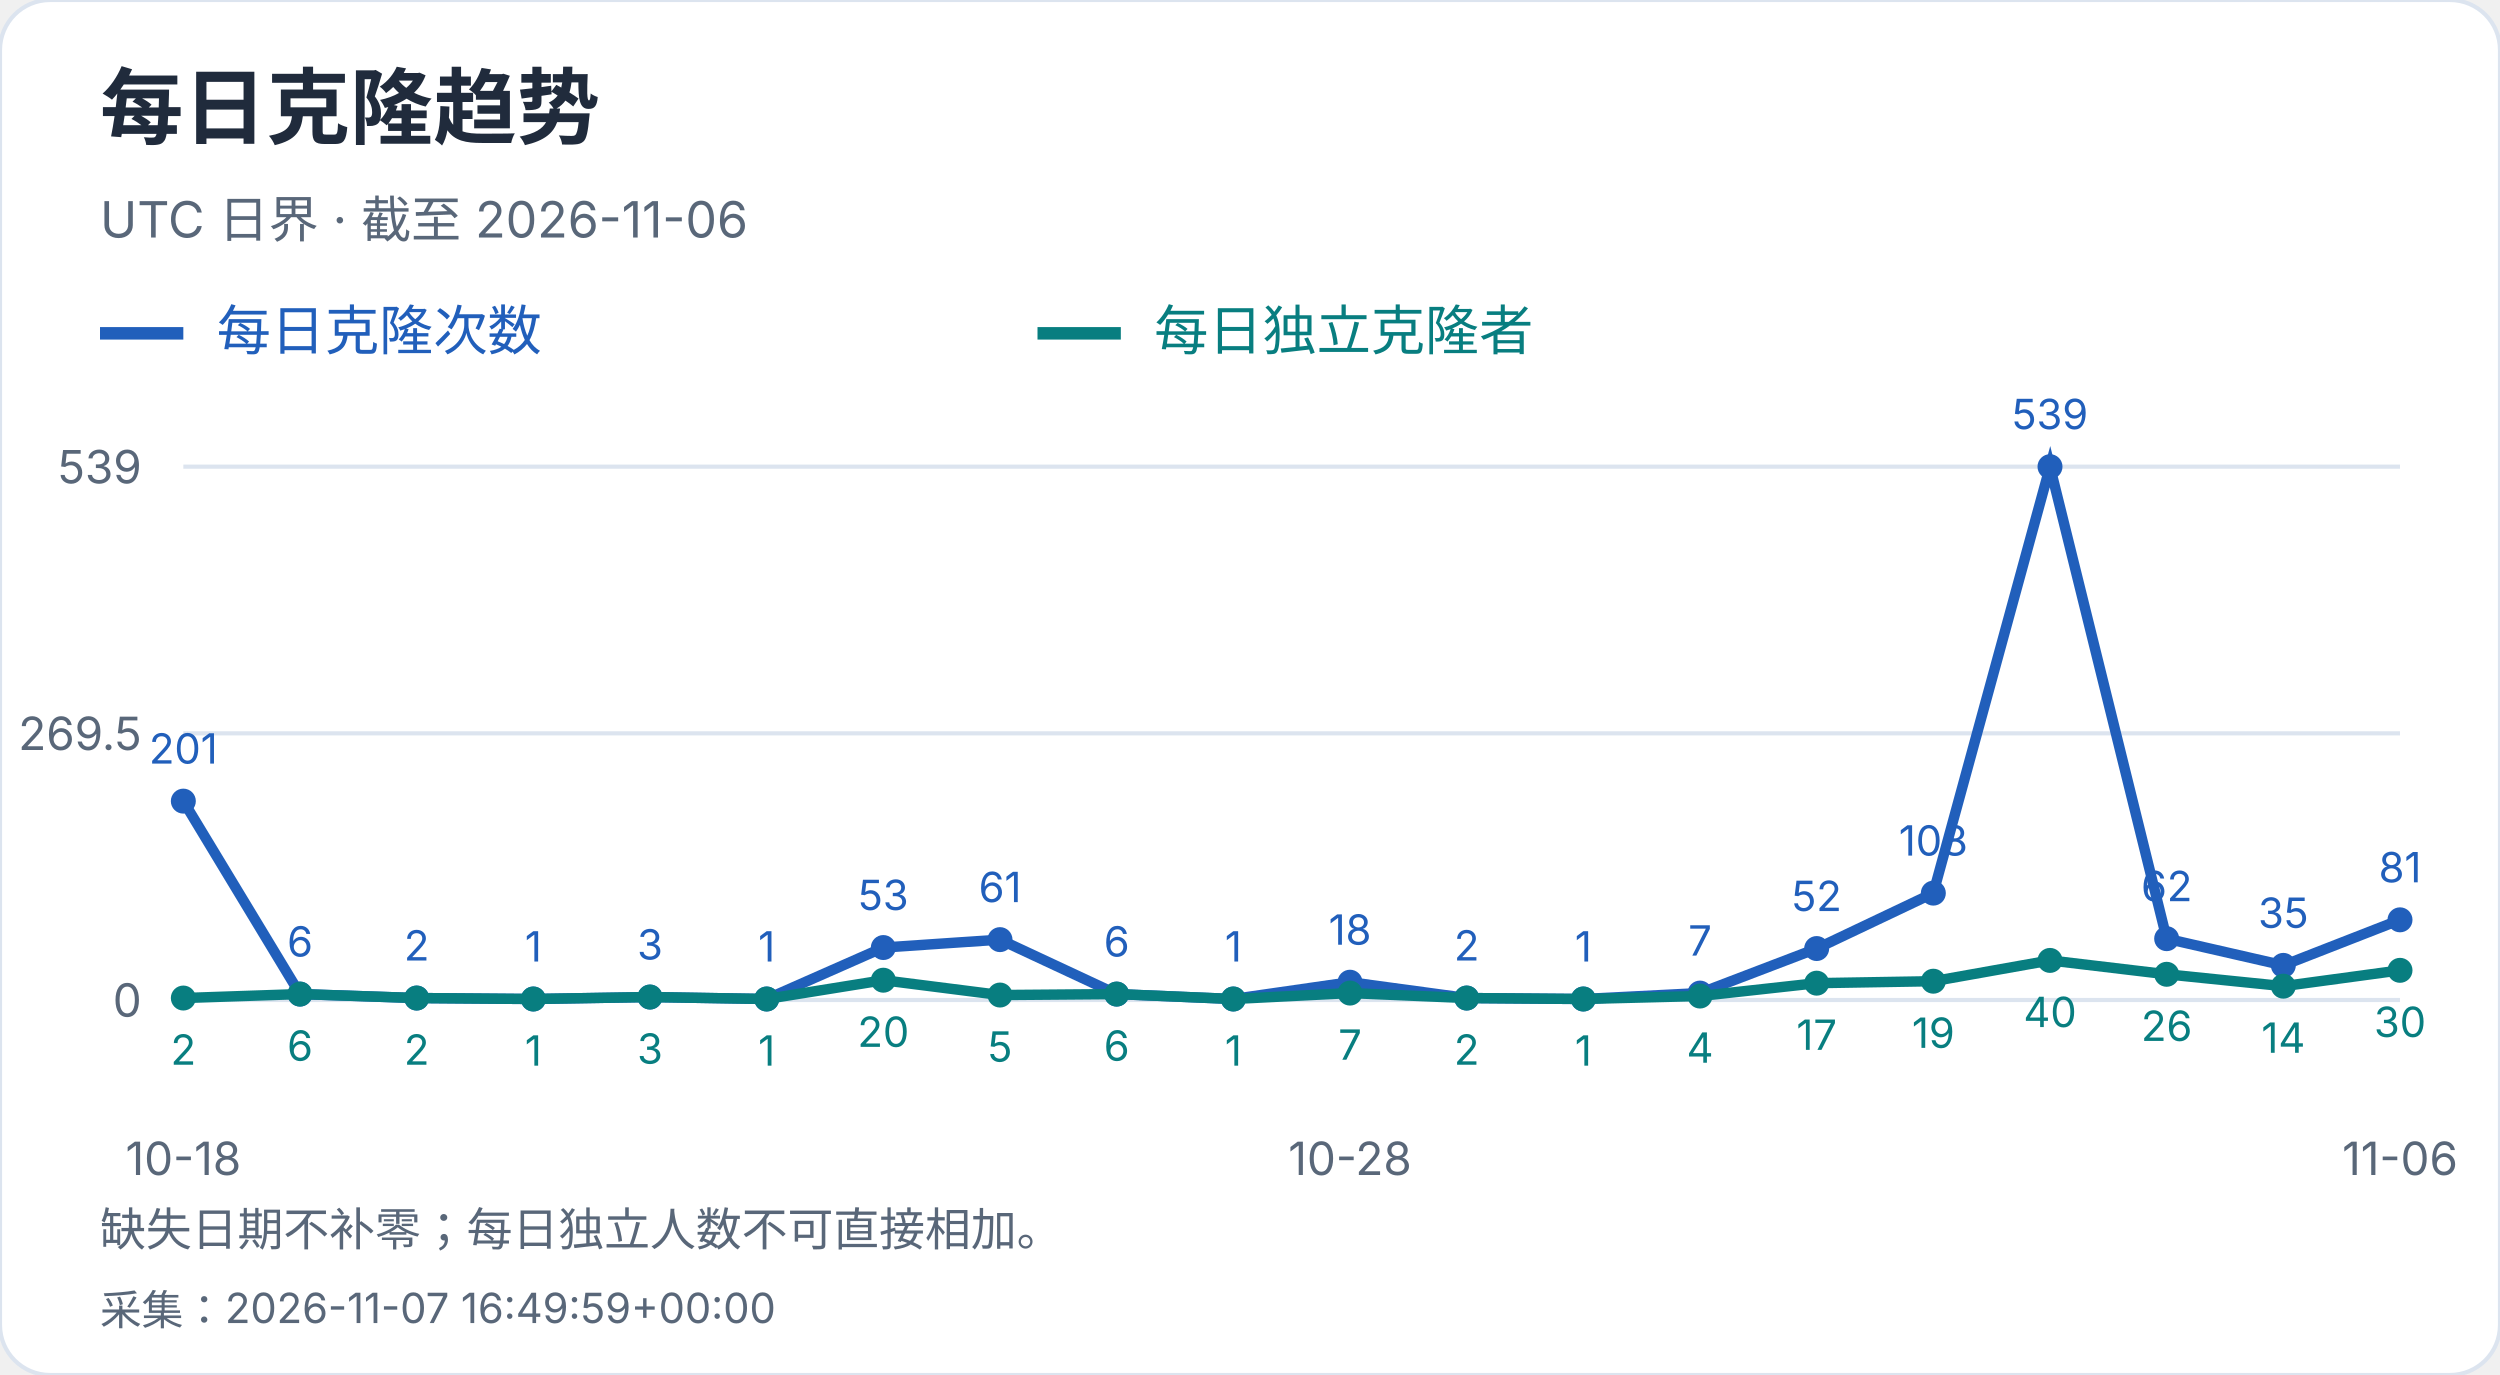
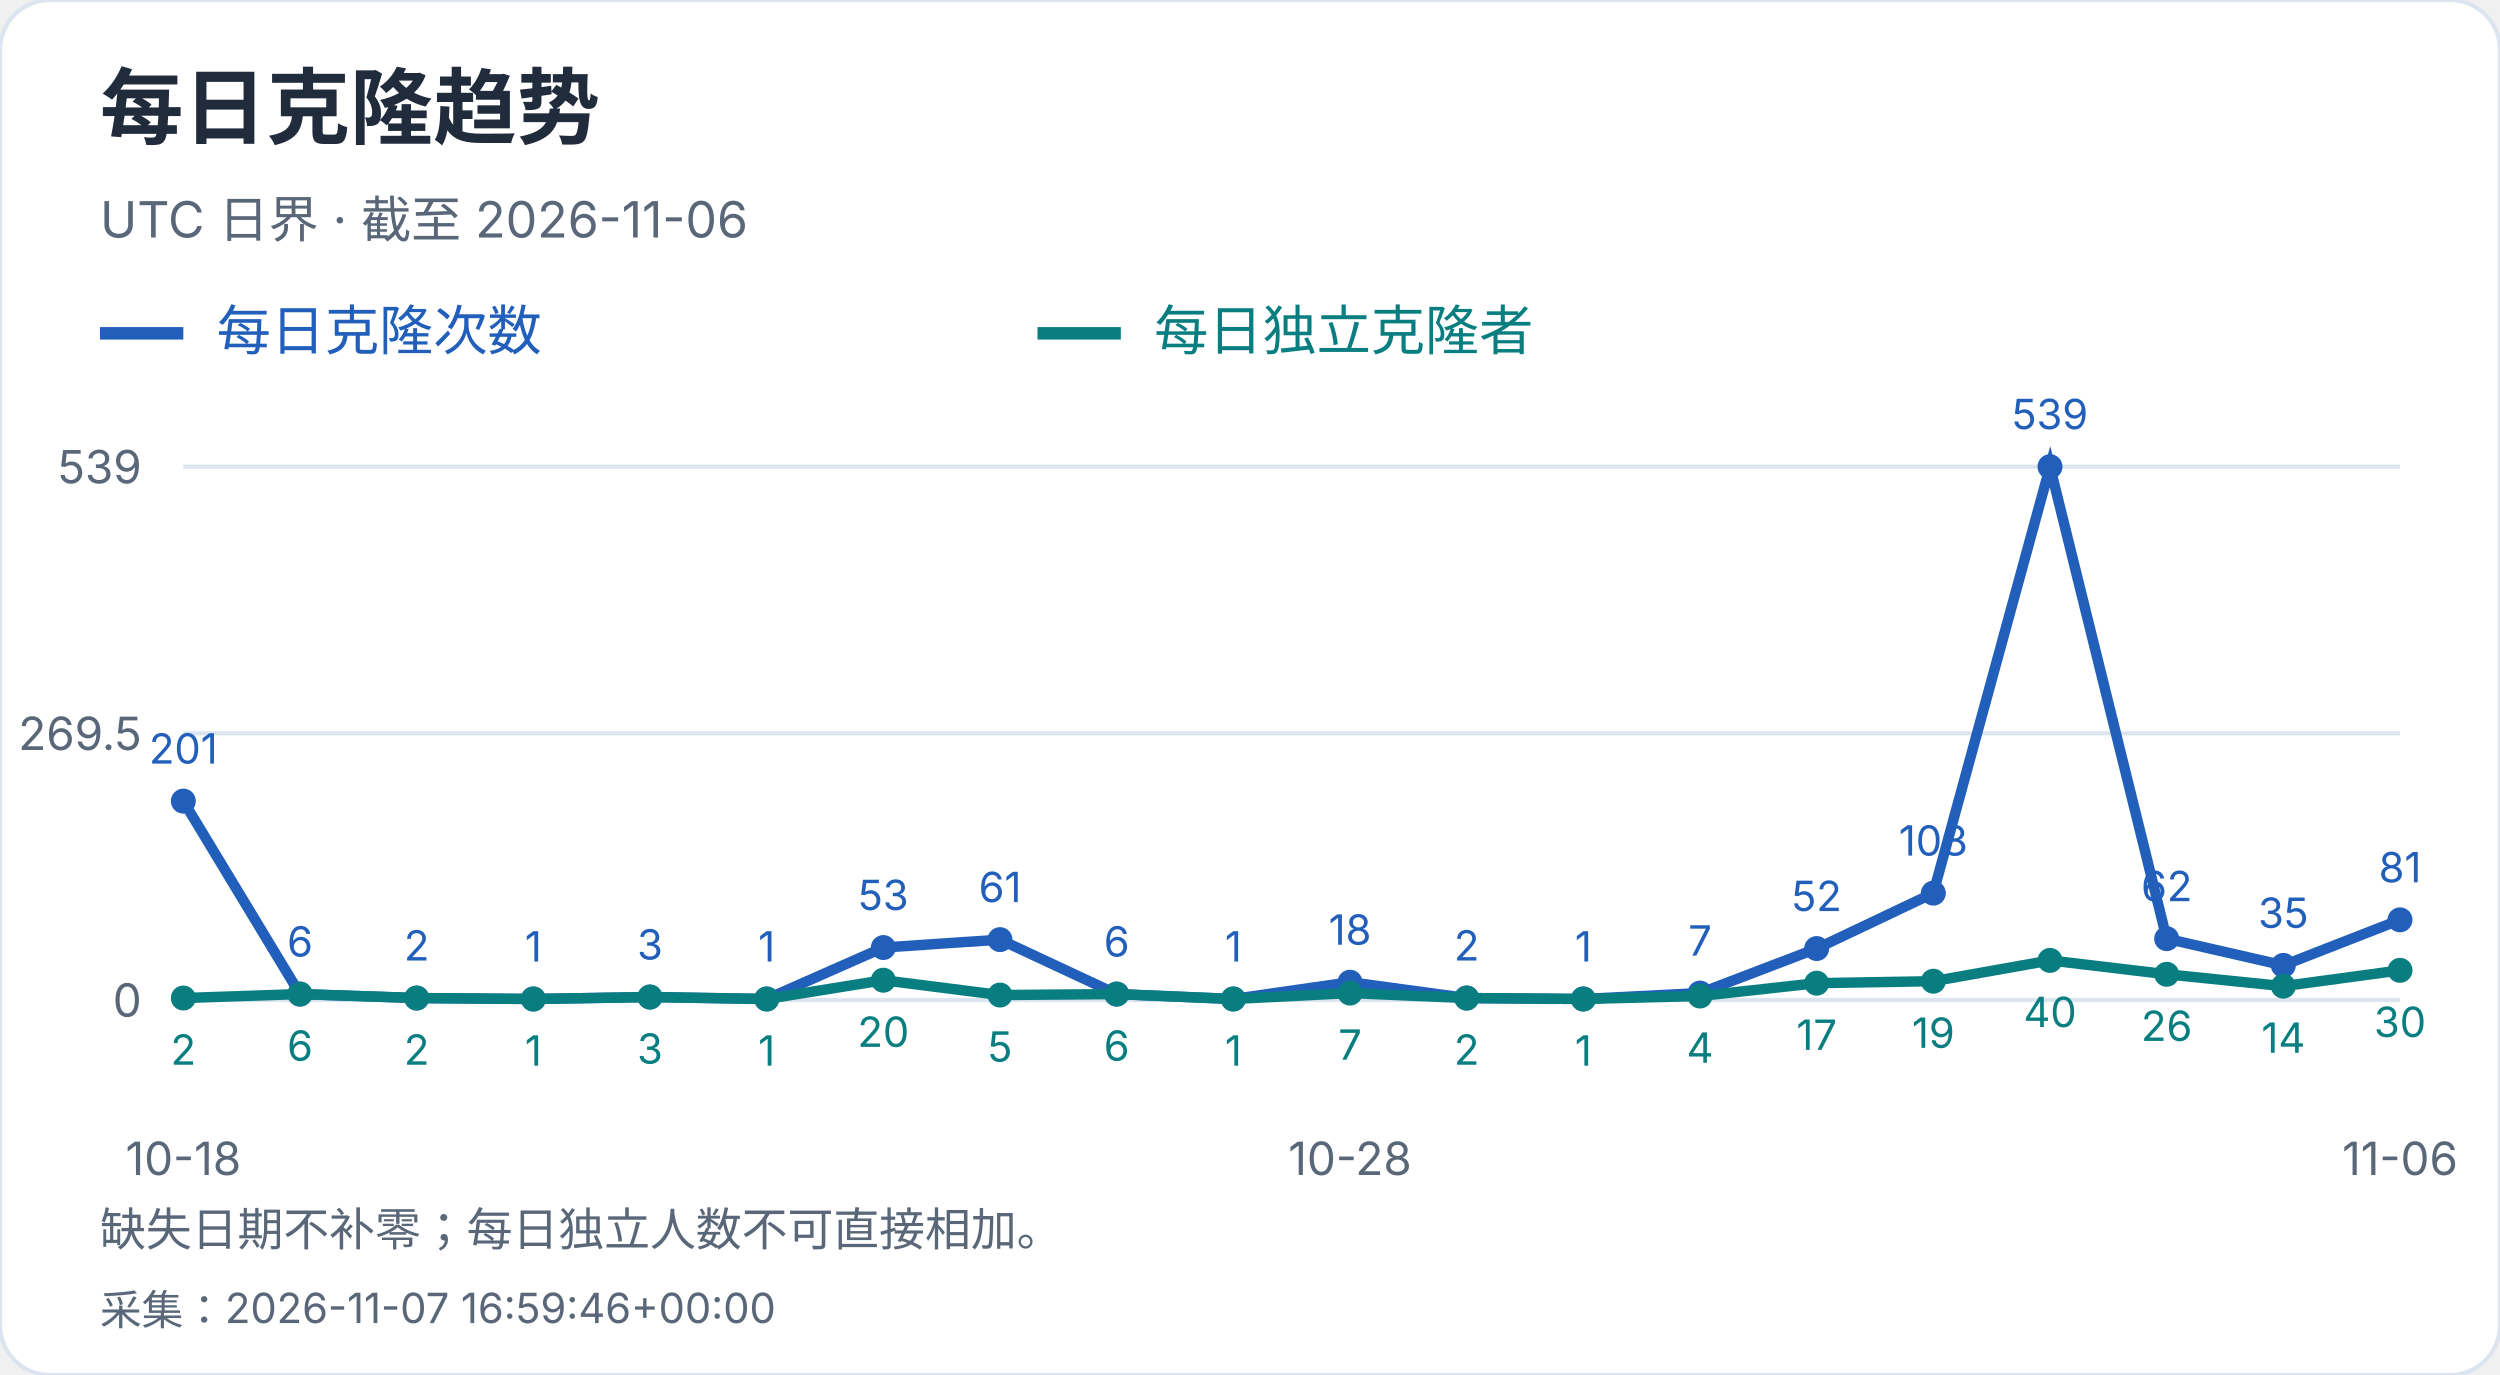
<svg xmlns="http://www.w3.org/2000/svg" width="600" height="330" viewBox="0 0 600 330" role="img" aria-label="每日克隆趋势">
  <style>text{font-family:-apple-system,BlinkMacSystemFont,"Segoe UI","PingFang SC","Microsoft YaHei",sans-serif;font-variant-numeric:tabular-nums}</style>
  <rect width="600" height="330" rx="12" fill="white" stroke="#dce4ef" />
  <text x="24" y="33" font-size="20" fill="#202b3c" font-weight="650" text-anchor="start">每日克隆趋势</text>
  <text x="24" y="57" font-size="12" fill="#596779" font-weight="400" text-anchor="start">UTC 日界 · 截至 2026-11-06</text>
  <path d="M24 80h20" stroke="#215fbb" stroke-width="3" />
  <text x="52" y="84" font-size="13" fill="#215fbb" font-weight="400" text-anchor="start">每日克隆次数</text>
  <path d="M249 80h20" stroke="#087e80" stroke-width="3" />
  <text x="277" y="84" font-size="13" fill="#087e80" font-weight="400" text-anchor="start">每日独立克隆者</text>
  <path d="M44 240.0H576" stroke="#dce4ef" />
  <text x="34" y="244.0" font-size="11" fill="#596779" font-weight="400" text-anchor="end">0</text>
  <path d="M44 176.0H576" stroke="#dce4ef" />
  <text x="34" y="180.0" font-size="11" fill="#596779" font-weight="400" text-anchor="end">269.5</text>
  <path d="M44 112.0H576" stroke="#dce4ef" />
  <text x="34" y="116.0" font-size="11" fill="#596779" font-weight="400" text-anchor="end">539</text>
  <circle cx="44.00" cy="192.27" r="3" fill="#215fbb" />
  <text x="44.0" y="183.27" font-size="10" fill="#215fbb" font-weight="400" text-anchor="middle">201</text>
  <circle cx="72.00" cy="238.58" r="3" fill="#215fbb" />
  <text x="72.0" y="229.58" font-size="10" fill="#215fbb" font-weight="400" text-anchor="middle">6</text>
  <circle cx="100.00" cy="239.53" r="3" fill="#215fbb" />
  <text x="100.0" y="230.53" font-size="10" fill="#215fbb" font-weight="400" text-anchor="middle">2</text>
  <circle cx="128.00" cy="239.76" r="3" fill="#215fbb" />
  <text x="128.0" y="230.76" font-size="10" fill="#215fbb" font-weight="400" text-anchor="middle">1</text>
  <circle cx="156.00" cy="239.29" r="3" fill="#215fbb" />
  <text x="156.0" y="230.29" font-size="10" fill="#215fbb" font-weight="400" text-anchor="middle">3</text>
  <circle cx="184.00" cy="239.76" r="3" fill="#215fbb" />
  <text x="184.0" y="230.76" font-size="10" fill="#215fbb" font-weight="400" text-anchor="middle">1</text>
  <circle cx="212.00" cy="227.41" r="3" fill="#215fbb" />
  <text x="212.0" y="218.41" font-size="10" fill="#215fbb" font-weight="400" text-anchor="middle">53</text>
  <circle cx="240.00" cy="225.51" r="3" fill="#215fbb" />
  <text x="240.0" y="216.51" font-size="10" fill="#215fbb" font-weight="400" text-anchor="middle">61</text>
  <circle cx="268.00" cy="238.58" r="3" fill="#215fbb" />
  <text x="268.0" y="229.58" font-size="10" fill="#215fbb" font-weight="400" text-anchor="middle">6</text>
  <circle cx="296.00" cy="239.76" r="3" fill="#215fbb" />
  <text x="296.0" y="230.76" font-size="10" fill="#215fbb" font-weight="400" text-anchor="middle">1</text>
  <circle cx="324.00" cy="235.73" r="3" fill="#215fbb" />
  <text x="324.0" y="226.73" font-size="10" fill="#215fbb" font-weight="400" text-anchor="middle">18</text>
  <circle cx="352.00" cy="239.53" r="3" fill="#215fbb" />
  <text x="352.0" y="230.53" font-size="10" fill="#215fbb" font-weight="400" text-anchor="middle">2</text>
  <circle cx="380.00" cy="239.76" r="3" fill="#215fbb" />
  <text x="380.0" y="230.76" font-size="10" fill="#215fbb" font-weight="400" text-anchor="middle">1</text>
  <circle cx="408.00" cy="238.34" r="3" fill="#215fbb" />
  <text x="408.0" y="229.34" font-size="10" fill="#215fbb" font-weight="400" text-anchor="middle">7</text>
  <circle cx="436.00" cy="227.65" r="3" fill="#215fbb" />
  <text x="436.0" y="218.65" font-size="10" fill="#215fbb" font-weight="400" text-anchor="middle">52</text>
  <circle cx="464.00" cy="214.35" r="3" fill="#215fbb" />
  <text x="464.0" y="205.35" font-size="10" fill="#215fbb" font-weight="400" text-anchor="middle">108</text>
  <circle cx="492.00" cy="112.00" r="3" fill="#215fbb" />
  <text x="492.0" y="103.0" font-size="10" fill="#215fbb" font-weight="400" text-anchor="middle">539</text>
  <circle cx="520.00" cy="225.28" r="3" fill="#215fbb" />
  <text x="520.0" y="216.28" font-size="10" fill="#215fbb" font-weight="400" text-anchor="middle">62</text>
  <circle cx="548.00" cy="231.69" r="3" fill="#215fbb" />
  <text x="548.0" y="222.69" font-size="10" fill="#215fbb" font-weight="400" text-anchor="middle">35</text>
  <circle cx="576.00" cy="220.76" r="3" fill="#215fbb" />
  <text x="576.0" y="211.76" font-size="10" fill="#215fbb" font-weight="400" text-anchor="middle">81</text>
  <polyline points="44.00,192.27 72.00,238.58 100.00,239.53 128.00,239.76 156.00,239.29 184.00,239.76 212.00,227.41 240.00,225.51 268.00,238.58 296.00,239.76 324.00,235.73 352.00,239.53 380.00,239.76 408.00,238.34 436.00,227.65 464.00,214.35 492.00,112.00 520.00,225.28 548.00,231.69 576.00,220.76" fill="none" stroke="#215fbb" stroke-width="2.5" />
  <circle cx="44.00" cy="239.53" r="3" fill="#087e80" />
  <text x="44.0" y="255.53" font-size="10" fill="#087e80" font-weight="400" text-anchor="middle">2</text>
  <circle cx="72.00" cy="238.58" r="3" fill="#087e80" />
  <text x="72.0" y="254.58" font-size="10" fill="#087e80" font-weight="400" text-anchor="middle">6</text>
  <circle cx="100.00" cy="239.53" r="3" fill="#087e80" />
  <text x="100.0" y="255.53" font-size="10" fill="#087e80" font-weight="400" text-anchor="middle">2</text>
  <circle cx="128.00" cy="239.76" r="3" fill="#087e80" />
  <text x="128.0" y="255.76" font-size="10" fill="#087e80" font-weight="400" text-anchor="middle">1</text>
  <circle cx="156.00" cy="239.29" r="3" fill="#087e80" />
  <text x="156.0" y="255.29" font-size="10" fill="#087e80" font-weight="400" text-anchor="middle">3</text>
  <circle cx="184.00" cy="239.76" r="3" fill="#087e80" />
  <text x="184.0" y="255.76" font-size="10" fill="#087e80" font-weight="400" text-anchor="middle">1</text>
  <circle cx="212.00" cy="235.25" r="3" fill="#087e80" />
  <text x="212.0" y="251.25" font-size="10" fill="#087e80" font-weight="400" text-anchor="middle">20</text>
  <circle cx="240.00" cy="238.81" r="3" fill="#087e80" />
  <text x="240.0" y="254.81" font-size="10" fill="#087e80" font-weight="400" text-anchor="middle">5</text>
  <circle cx="268.00" cy="238.58" r="3" fill="#087e80" />
  <text x="268.0" y="254.58" font-size="10" fill="#087e80" font-weight="400" text-anchor="middle">6</text>
  <circle cx="296.00" cy="239.76" r="3" fill="#087e80" />
  <text x="296.0" y="255.76" font-size="10" fill="#087e80" font-weight="400" text-anchor="middle">1</text>
  <circle cx="324.00" cy="238.34" r="3" fill="#087e80" />
  <text x="324.0" y="254.34" font-size="10" fill="#087e80" font-weight="400" text-anchor="middle">7</text>
  <circle cx="352.00" cy="239.53" r="3" fill="#087e80" />
  <text x="352.0" y="255.53" font-size="10" fill="#087e80" font-weight="400" text-anchor="middle">2</text>
  <circle cx="380.00" cy="239.76" r="3" fill="#087e80" />
  <text x="380.0" y="255.76" font-size="10" fill="#087e80" font-weight="400" text-anchor="middle">1</text>
  <circle cx="408.00" cy="239.05" r="3" fill="#087e80" />
  <text x="408.0" y="255.05" font-size="10" fill="#087e80" font-weight="400" text-anchor="middle">4</text>
  <circle cx="436.00" cy="235.96" r="3" fill="#087e80" />
  <text x="436.0" y="251.96" font-size="10" fill="#087e80" font-weight="400" text-anchor="middle">17</text>
  <circle cx="464.00" cy="235.49" r="3" fill="#087e80" />
  <text x="464.0" y="251.49" font-size="10" fill="#087e80" font-weight="400" text-anchor="middle">19</text>
  <circle cx="492.00" cy="230.50" r="3" fill="#087e80" />
  <text x="492.0" y="246.5" font-size="10" fill="#087e80" font-weight="400" text-anchor="middle">40</text>
  <circle cx="520.00" cy="233.83" r="3" fill="#087e80" />
  <text x="520.0" y="249.83" font-size="10" fill="#087e80" font-weight="400" text-anchor="middle">26</text>
  <circle cx="548.00" cy="236.68" r="3" fill="#087e80" />
  <text x="548.0" y="252.68" font-size="10" fill="#087e80" font-weight="400" text-anchor="middle">14</text>
  <circle cx="576.00" cy="232.88" r="3" fill="#087e80" />
  <text x="576.0" y="248.88" font-size="10" fill="#087e80" font-weight="400" text-anchor="middle">30</text>
  <polyline points="44.00,239.53 72.00,238.58 100.00,239.53 128.00,239.76 156.00,239.29 184.00,239.76 212.00,235.25 240.00,238.81 268.00,238.58 296.00,239.76 324.00,238.34 352.00,239.53 380.00,239.76 408.00,239.05 436.00,235.96 464.00,235.49 492.00,230.50 520.00,233.83 548.00,236.68 576.00,232.88" fill="none" stroke="#087e80" stroke-width="2.5" />
  <text x="44.0" y="282" font-size="11" fill="#596779" font-weight="400" text-anchor="middle">10-18</text>
  <text x="324.0" y="282" font-size="11" fill="#596779" font-weight="400" text-anchor="middle">10-28</text>
  <text x="576.0" y="282" font-size="11" fill="#596779" font-weight="400" text-anchor="middle">11-06</text>
  <text x="24" y="299" font-size="11" fill="#596779" font-weight="400" text-anchor="start">缺失日期不补零；每日独立人数不可直接相加。</text>
-   <text x="24" y="318" font-size="10" fill="#596779" font-weight="400" text-anchor="start">采集：2026-11-07 16:49:59+00:00</text>
+   <text x="24" y="318" font-size="10" fill="#596779" font-weight="400" text-anchor="start">采集：2026-11-07 16:59:46+00:00</text>
</svg>
